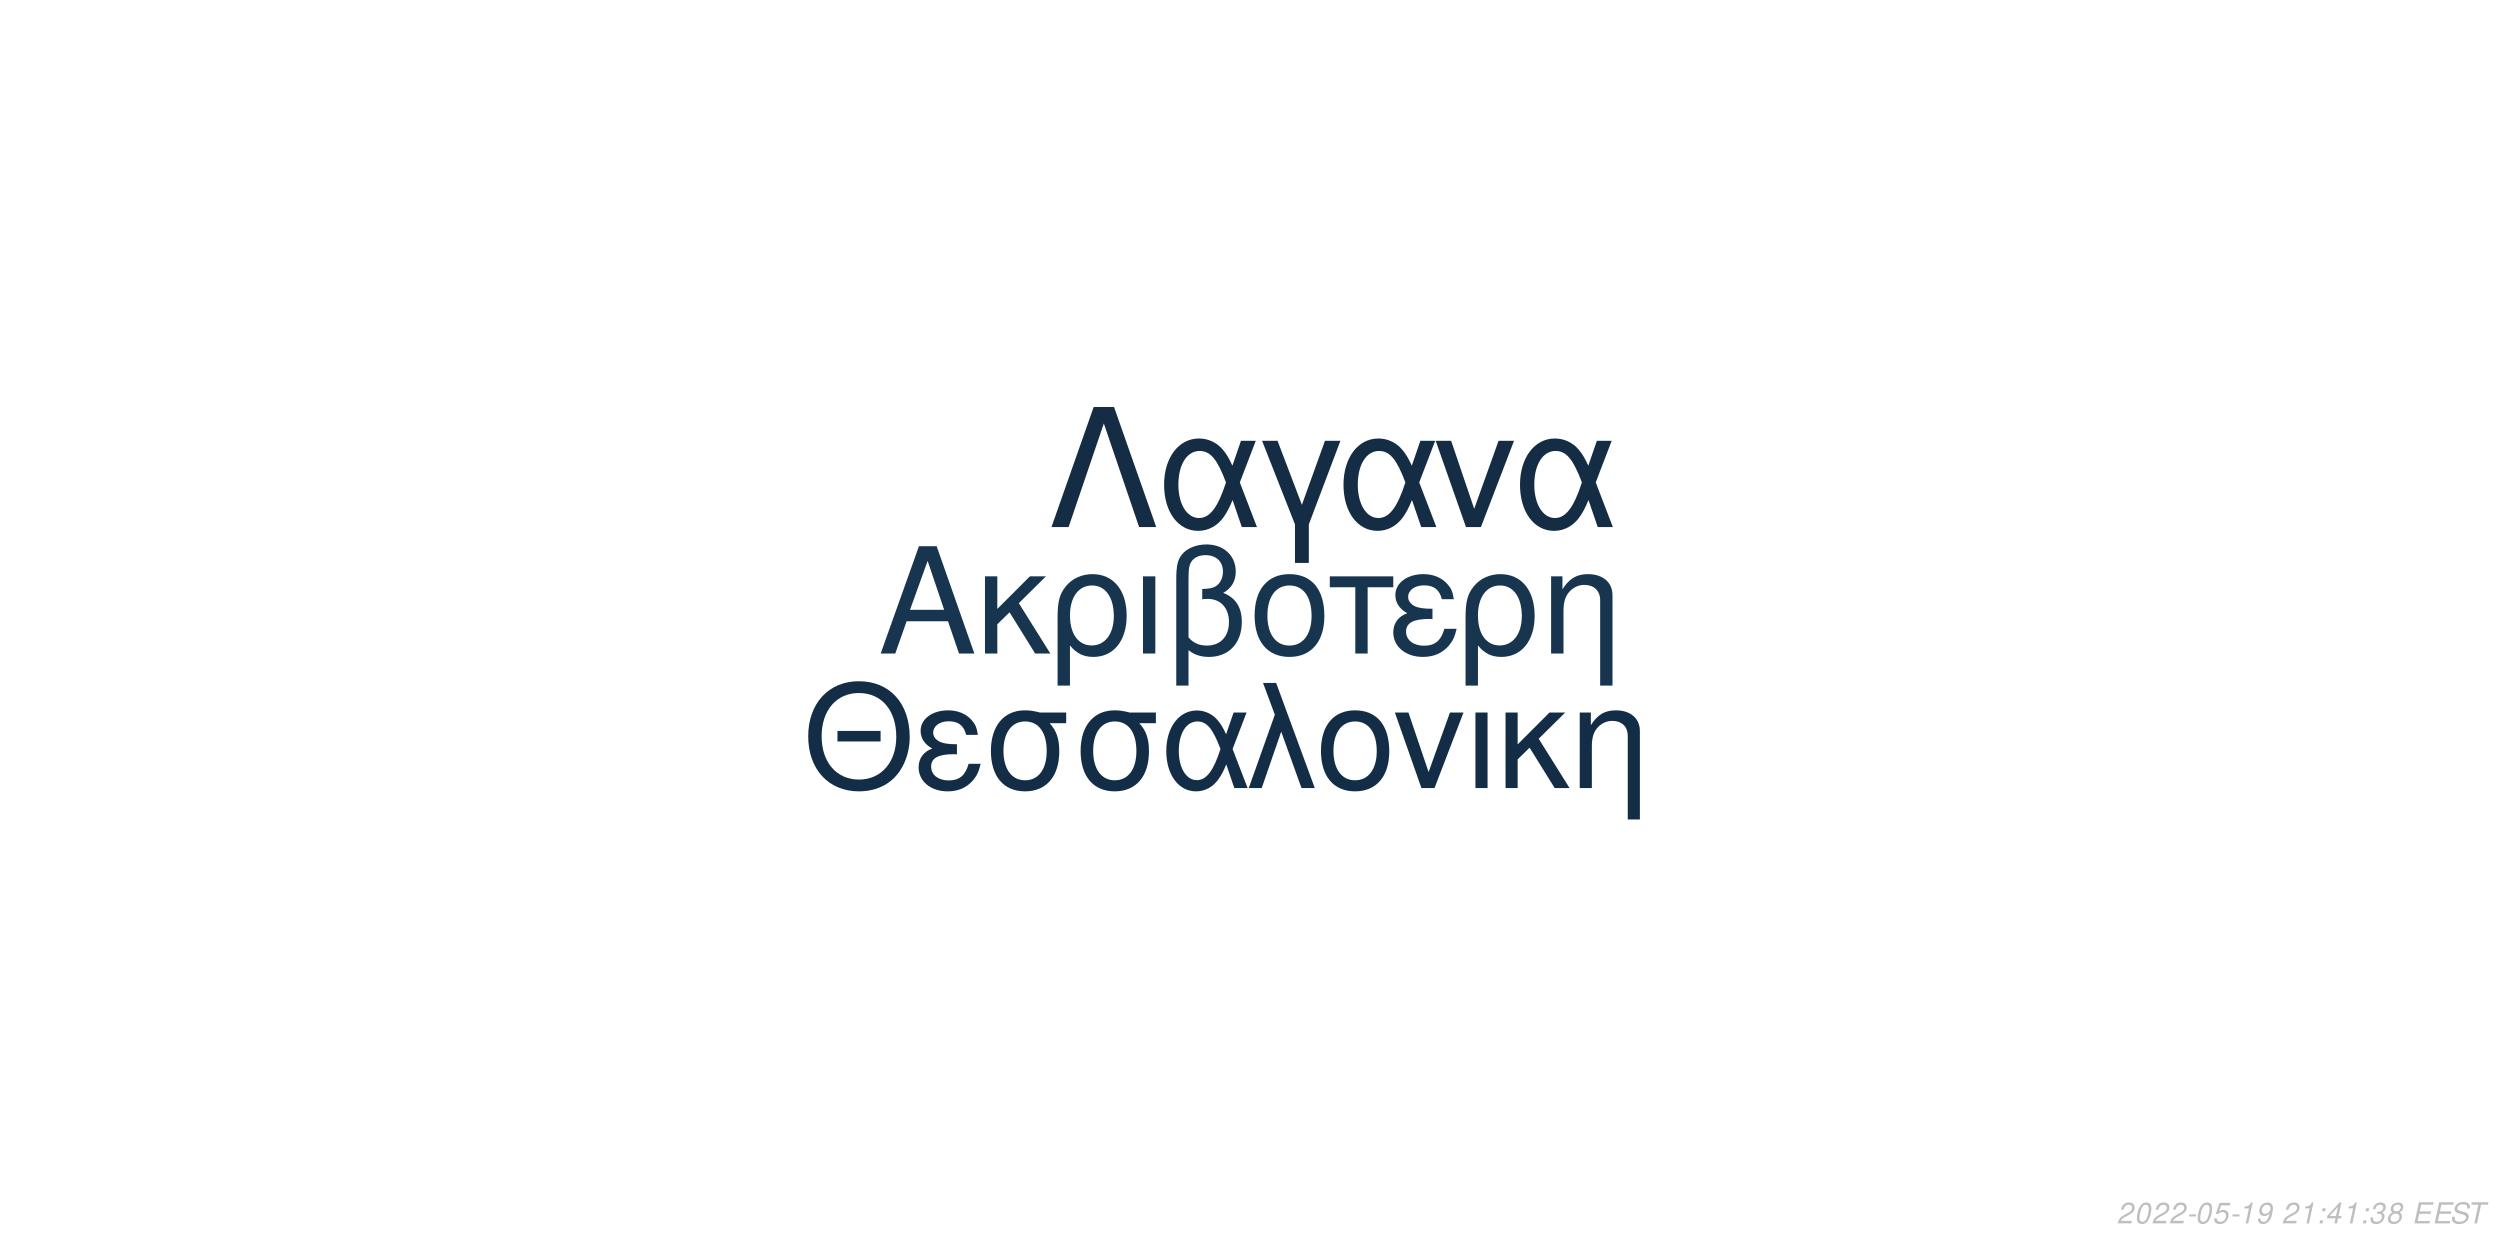
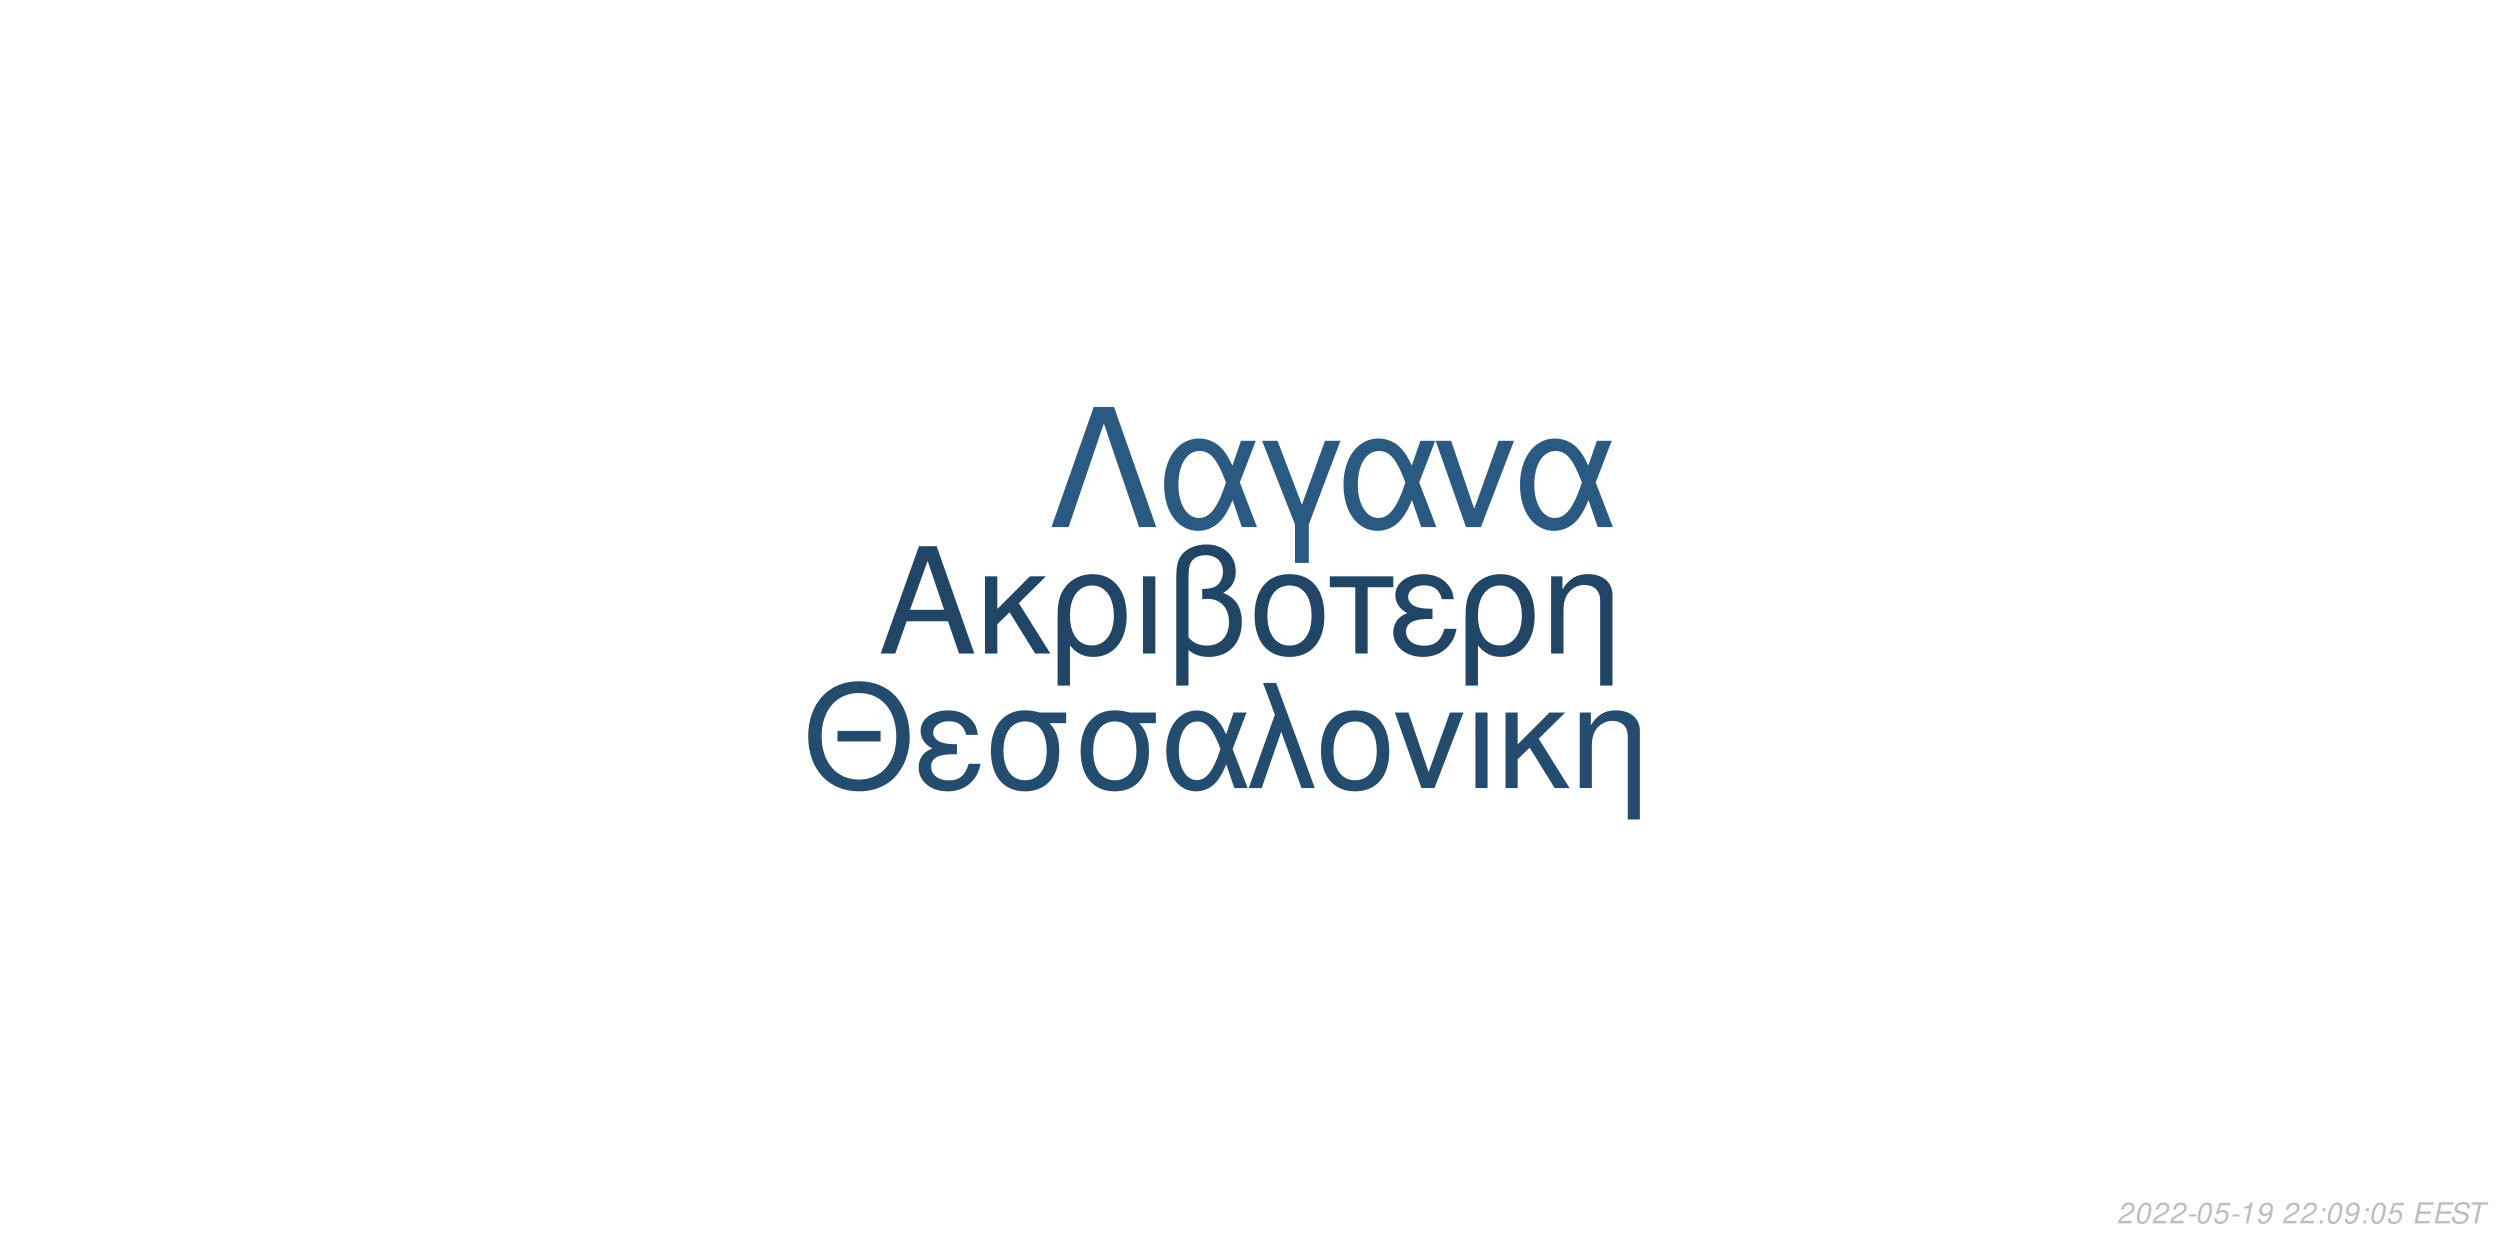
<svg xmlns="http://www.w3.org/2000/svg" xmlns:xlink="http://www.w3.org/1999/xlink" width="864pt" height="432pt" viewBox="0 0 864 432" version="1.1">
  <defs>
    <g>
      <symbol overflow="visible" id="glyph0-0">
        <path style="stroke:none;" d="" />
      </symbol>
      <symbol overflow="visible" id="glyph0-1">
        <path style="stroke:none;" d="M 24.125 -11.141 L 27.938 0 L 33.234 0 L 20.203 -37.094 L 14.094 -37.094 L 0.859 0 L 5.906 0 L 9.828 -11.141 Z M 22.797 -15.109 L 11 -15.109 L 17.094 -32.016 Z M 22.797 -15.109 " />
      </symbol>
      <symbol overflow="visible" id="glyph0-2">
        <path style="stroke:none;" d="M 7.172 -15.422 L 7.172 -26.672 L 2.906 -26.672 L 2.906 0 L 7.172 0 L 7.172 -10.125 L 11.406 -14.25 L 20.25 0 L 25.5 0 L 14.609 -17.406 L 23.969 -26.672 L 18.422 -26.672 Z M 7.172 -15.422 " />
      </symbol>
      <symbol overflow="visible" id="glyph0-3">
        <path style="stroke:none;" d="M 3 11.094 L 7.281 11.094 L 7.281 -2.797 C 9.516 -0.047 11.953 1.172 15.375 1.172 C 22.344 1.172 26.875 -4.422 26.875 -13.031 C 26.875 -21.891 22.297 -27.438 15.062 -27.438 C 11.297 -27.438 7.984 -25.906 5.797 -23.156 C 3.672 -20.516 3 -17.969 3 -12.359 Z M 14.906 -23.516 C 19.547 -23.516 22.438 -19.438 22.438 -12.922 C 22.438 -6.812 19.391 -2.797 14.812 -2.797 C 10.172 -2.797 7.281 -6.766 7.281 -13.125 C 7.281 -19.484 10.234 -23.516 14.906 -23.516 Z M 14.906 -23.516 " />
      </symbol>
      <symbol overflow="visible" id="glyph0-4">
        <path style="stroke:none;" d="M 3.516 0 L 7.781 0 L 7.781 -26.672 L 3.516 -26.672 Z M 3.516 0 " />
      </symbol>
      <symbol overflow="visible" id="glyph0-5">
        <path style="stroke:none;" d="M 4.016 11.094 L 8.25 11.094 L 8.25 -1.172 C 10.172 0.406 12.422 1.172 15.312 1.172 C 22.188 1.172 26.672 -3.609 26.672 -10.891 C 26.672 -15.984 24.578 -19.234 20.25 -20.969 C 23.109 -22.547 24.578 -25.031 24.578 -28.344 C 24.578 -33.844 20.406 -37.703 14.453 -37.703 C 10.938 -37.703 7.734 -36.391 6 -34.25 C 4.484 -32.422 4.016 -30.328 4.016 -25.391 Z M 8.25 -25.656 C 8.25 -29.359 8.5 -30.844 9.469 -32.062 C 10.375 -33.281 12.156 -34 14.094 -34 C 17.812 -34 20.156 -31.812 20.156 -28.297 C 20.156 -25.953 18.984 -23.812 17.297 -23.047 C 16.281 -22.547 15.469 -22.438 12.984 -22.297 L 12.984 -18.781 C 13.734 -18.828 14.344 -18.875 14.969 -18.875 C 19.344 -18.875 22.234 -15.719 22.234 -10.891 C 22.234 -5.906 19.281 -2.75 14.656 -2.75 C 11.953 -2.75 9.922 -3.609 8.25 -5.594 Z M 8.25 -25.656 " />
      </symbol>
      <symbol overflow="visible" id="glyph0-6">
        <path style="stroke:none;" d="M 14.094 -27.438 C 6.562 -27.438 2.094 -22.094 2.094 -13.125 C 2.094 -4.125 6.562 1.172 14.141 1.172 C 21.672 1.172 26.203 -4.172 26.203 -12.922 C 26.203 -22.188 21.828 -27.438 14.094 -27.438 Z M 14.141 -23.516 C 18.938 -23.516 21.781 -19.594 21.781 -12.984 C 21.781 -6.672 18.828 -2.75 14.141 -2.75 C 9.422 -2.75 6.516 -6.672 6.516 -13.125 C 6.516 -19.594 9.422 -23.516 14.141 -23.516 Z M 14.141 -23.516 " />
      </symbol>
      <symbol overflow="visible" id="glyph0-7">
        <path style="stroke:none;" d="M 7.891 0 L 12.156 0 L 12.156 -22.906 L 21.016 -22.906 L 21.016 -26.672 L -0.922 -26.672 L -0.922 -22.906 L 7.891 -22.906 Z M 7.891 0 " />
      </symbol>
      <symbol overflow="visible" id="glyph0-8">
        <path style="stroke:none;" d="M 14.562 -15.469 C 11.344 -15.469 9.562 -15.781 8.297 -16.438 C 6.922 -17.203 6.156 -18.328 6.156 -19.547 C 6.156 -21.891 8.453 -23.562 11.656 -23.562 C 15.062 -23.562 16.953 -22.094 17.812 -18.781 L 21.938 -18.781 C 21.578 -21.266 21.062 -22.5 19.797 -23.922 C 17.812 -26.203 14.906 -27.438 11.453 -27.438 C 5.797 -27.438 1.734 -24.375 1.734 -20.203 C 1.734 -17.609 3.156 -15.375 5.859 -13.938 C 2.797 -12.875 1.016 -10.484 1.016 -7.328 C 1.016 -2.391 5.297 1.172 11.25 1.172 C 14.969 1.172 17.906 -0.109 20.156 -2.641 C 21.578 -4.328 22.297 -5.797 22.906 -8.547 L 18.672 -8.547 C 17.5 -4.422 15.422 -2.703 11.609 -2.703 C 7.938 -2.703 5.438 -4.688 5.438 -7.578 C 5.438 -10.578 7.938 -11.953 13.484 -11.953 C 13.641 -11.953 14.094 -11.953 14.562 -11.906 Z M 14.562 -15.469 " />
      </symbol>
      <symbol overflow="visible" id="glyph0-9">
        <path style="stroke:none;" d="M 3.562 -26.672 L 3.562 0 L 7.844 0 L 7.844 -14.703 C 7.844 -17.906 8.5 -19.891 10.031 -21.531 C 11.406 -22.953 13.188 -23.719 15.062 -23.719 C 18.375 -23.719 20.516 -21.672 20.516 -18.469 L 20.516 11.094 L 24.781 11.094 L 24.781 -20.156 C 24.781 -24.578 21.469 -27.438 16.328 -27.438 C 12.359 -27.438 9.828 -25.906 7.484 -22.188 L 7.484 -26.672 Z M 3.562 -26.672 " />
      </symbol>
      <symbol overflow="visible" id="glyph1-0">
        <path style="stroke:none;" d="" />
      </symbol>
      <symbol overflow="visible" id="glyph1-1">
        <path style="stroke:none;" d="M 26.859 -19.734 L 11.953 -19.734 L 11.953 -16.094 L 26.859 -16.094 Z M 19.328 -36.922 C 8.922 -36.922 1.844 -29.25 1.844 -17.891 C 1.844 -6.484 8.875 1.141 19.391 1.141 C 23.812 1.141 27.703 -0.203 30.641 -2.688 C 34.578 -6.031 36.922 -11.656 36.922 -17.594 C 36.922 -29.297 30 -36.922 19.328 -36.922 Z M 19.328 -32.844 C 27.203 -32.844 32.281 -26.906 32.281 -17.688 C 32.281 -8.922 27.062 -2.938 19.391 -2.938 C 11.609 -2.938 6.484 -8.922 6.484 -17.891 C 6.484 -26.859 11.609 -32.844 19.328 -32.844 Z M 19.328 -32.844 " />
      </symbol>
      <symbol overflow="visible" id="glyph1-2">
        <path style="stroke:none;" d="M 14.25 -15.141 C 11.109 -15.141 9.375 -15.453 8.125 -16.094 C 6.781 -16.844 6.031 -17.938 6.031 -19.141 C 6.031 -21.422 8.266 -23.078 11.406 -23.078 C 14.75 -23.078 16.594 -21.625 17.438 -18.391 L 21.469 -18.391 C 21.125 -20.828 20.625 -22.031 19.391 -23.422 C 17.438 -25.656 14.594 -26.859 11.219 -26.859 C 5.688 -26.859 1.688 -23.875 1.688 -19.781 C 1.688 -17.234 3.094 -15.047 5.734 -13.656 C 2.734 -12.609 1 -10.266 1 -7.172 C 1 -2.344 5.188 1.141 11.016 1.141 C 14.656 1.141 17.547 -0.094 19.734 -2.594 C 21.125 -4.234 21.828 -5.688 22.422 -8.375 L 18.281 -8.375 C 17.141 -4.328 15.094 -2.641 11.359 -2.641 C 7.766 -2.641 5.328 -4.578 5.328 -7.422 C 5.328 -10.359 7.766 -11.703 13.203 -11.703 C 13.359 -11.703 13.797 -11.703 14.25 -11.656 Z M 14.25 -15.141 " />
      </symbol>
      <symbol overflow="visible" id="glyph1-3">
        <path style="stroke:none;" d="M 29 -26.109 L 19.938 -26.109 C 17.594 -26.703 16.438 -26.859 14.703 -26.859 C 7.469 -26.859 2.984 -21.469 2.984 -12.859 C 2.984 -4.031 7.375 1.141 14.797 1.141 C 22.172 1.141 26.609 -4.078 26.609 -12.656 C 26.609 -17.047 25.656 -19.828 23.266 -22.422 L 29 -22.422 Z M 14.797 -23.016 C 19.531 -23.016 22.266 -19.234 22.266 -12.75 C 22.266 -6.531 19.438 -2.688 14.797 -2.688 C 10.172 -2.688 7.328 -6.531 7.328 -12.859 C 7.328 -19.188 10.172 -23.016 14.797 -23.016 Z M 14.797 -23.016 " />
      </symbol>
      <symbol overflow="visible" id="glyph1-4">
        <path style="stroke:none;" d="M 29.344 -26.109 L 24.859 -26.109 L 22.266 -18.578 C 21.125 -21.031 20.484 -22.125 19.328 -23.469 C 17.547 -25.609 14.906 -26.812 12.156 -26.812 C 5.984 -26.812 1.594 -20.984 1.594 -12.812 C 1.594 -4.578 5.828 1.141 11.906 1.141 C 14.953 1.141 17.734 -0.344 19.625 -3.047 C 20.672 -4.531 21.281 -5.688 22.328 -8.172 L 25.109 0 L 29.703 0 L 24.516 -13.5 Z M 20.328 -13.5 C 17.891 -5.922 15.453 -2.734 12.156 -2.734 C 8.516 -2.734 5.922 -6.922 5.922 -12.812 C 5.922 -18.938 8.516 -23.016 12.359 -23.016 C 15.594 -23.016 17.688 -20.531 20.328 -13.5 Z M 20.328 -13.5 " />
      </symbol>
      <symbol overflow="visible" id="glyph1-5">
        <path style="stroke:none;" d="M 1.094 0 L 5.578 0 L 12.312 -19.484 L 19.328 0 L 23.922 0 L 10.562 -36.328 L 6.031 -36.328 L 10.109 -25.359 Z M 1.094 0 " />
      </symbol>
      <symbol overflow="visible" id="glyph1-6">
        <path style="stroke:none;" d="M 13.797 -26.859 C 6.422 -26.859 2.047 -21.625 2.047 -12.859 C 2.047 -4.031 6.422 1.141 13.859 1.141 C 21.234 1.141 25.656 -4.078 25.656 -12.656 C 25.656 -21.719 21.375 -26.859 13.797 -26.859 Z M 13.859 -23.016 C 18.531 -23.016 21.328 -19.188 21.328 -12.703 C 21.328 -6.531 18.438 -2.688 13.859 -2.688 C 9.219 -2.688 6.375 -6.531 6.375 -12.859 C 6.375 -19.188 9.219 -23.016 13.859 -23.016 Z M 13.859 -23.016 " />
      </symbol>
      <symbol overflow="visible" id="glyph1-7">
        <path style="stroke:none;" d="M 14.297 0 L 24.312 -26.109 L 19.625 -26.109 L 12.25 -5.531 L 5.281 -26.109 L 0.594 -26.109 L 9.766 0 Z M 14.297 0 " />
      </symbol>
      <symbol overflow="visible" id="glyph1-8">
        <path style="stroke:none;" d="M 3.438 0 L 7.625 0 L 7.625 -26.109 L 3.438 -26.109 Z M 3.438 0 " />
      </symbol>
      <symbol overflow="visible" id="glyph1-9">
        <path style="stroke:none;" d="M 7.031 -15.094 L 7.031 -26.109 L 2.844 -26.109 L 2.844 0 L 7.031 0 L 7.031 -9.922 L 11.156 -13.953 L 19.828 0 L 24.969 0 L 14.297 -17.047 L 23.469 -26.109 L 18.031 -26.109 Z M 7.031 -15.094 " />
      </symbol>
      <symbol overflow="visible" id="glyph1-10">
        <path style="stroke:none;" d="M 3.484 -26.109 L 3.484 0 L 7.672 0 L 7.672 -14.406 C 7.672 -17.547 8.328 -19.484 9.812 -21.078 C 11.156 -22.469 12.906 -23.219 14.75 -23.219 C 17.984 -23.219 20.078 -21.234 20.078 -18.094 L 20.078 10.859 L 24.266 10.859 L 24.266 -19.734 C 24.266 -24.062 21.031 -26.859 16 -26.859 C 12.109 -26.859 9.609 -25.359 7.328 -21.719 L 7.328 -26.109 Z M 3.484 -26.109 " />
      </symbol>
      <symbol overflow="visible" id="glyph2-0">
        <path style="stroke:none;" d="" />
      </symbol>
      <symbol overflow="visible" id="glyph2-1">
        <path style="stroke:none;" d="M 22.531 -41.484 L 15.484 -41.484 L 0.906 0 L 6.828 0 L 19 -35.797 L 31.188 0 L 37.109 0 Z M 22.531 -41.484 " />
      </symbol>
      <symbol overflow="visible" id="glyph2-2">
        <path style="stroke:none;" d="M 33.516 -29.812 L 28.391 -29.812 L 25.438 -21.219 C 24.125 -24.016 23.391 -25.266 22.078 -26.797 C 20.031 -29.25 17.016 -30.609 13.891 -30.609 C 6.828 -30.609 1.828 -23.953 1.828 -14.625 C 1.828 -5.234 6.656 1.312 13.594 1.312 C 17.078 1.312 20.266 -0.391 22.422 -3.469 C 23.609 -5.172 24.297 -6.484 25.5 -9.328 L 28.688 0 L 33.922 0 L 28 -15.422 Z M 23.219 -15.422 C 20.422 -6.766 17.641 -3.125 13.891 -3.125 C 9.734 -3.125 6.766 -7.906 6.766 -14.625 C 6.766 -21.625 9.734 -26.297 14.109 -26.297 C 17.812 -26.297 20.203 -23.453 23.219 -15.422 Z M 23.219 -15.422 " />
      </symbol>
      <symbol overflow="visible" id="glyph2-3">
        <path style="stroke:none;" d="M 12.062 12.406 L 16.844 12.406 L 16.844 -0.906 L 27.766 -29.812 L 22.422 -29.812 L 14.453 -7.688 L 6.031 -29.812 L 0.688 -29.812 L 12.062 -0.906 Z M 12.062 12.406 " />
      </symbol>
      <symbol overflow="visible" id="glyph2-4">
        <path style="stroke:none;" d="M 16.328 0 L 27.766 -29.812 L 22.422 -29.812 L 14 -6.312 L 6.031 -29.812 L 0.688 -29.812 L 11.156 0 Z M 16.328 0 " />
      </symbol>
      <symbol overflow="visible" id="glyph3-0">
        <path style="stroke:none;" d="" />
      </symbol>
      <symbol overflow="visible" id="glyph3-1">
        <path style="stroke:none;" d="M 5.234 -0.875 L 1.469 -0.875 C 1.641 -1.375 2.203 -1.891 3.109 -2.344 L 4.234 -2.938 C 5.562 -3.625 6.219 -4.469 6.219 -5.484 C 6.219 -5.938 6.062 -6.359 5.797 -6.656 C 5.469 -7.047 4.984 -7.234 4.312 -7.234 C 2.766 -7.234 1.891 -6.453 1.484 -4.734 L 2.375 -4.734 C 2.484 -5.188 2.609 -5.484 2.797 -5.75 C 3.094 -6.203 3.609 -6.453 4.188 -6.453 C 4.891 -6.453 5.344 -6.031 5.344 -5.375 C 5.344 -4.703 4.859 -4.094 4.016 -3.656 L 2.984 -3.125 C 1.234 -2.188 0.797 -1.656 0.344 -0.016 L 5.047 -0.016 Z M 5.234 -0.875 " />
      </symbol>
      <symbol overflow="visible" id="glyph3-2">
        <path style="stroke:none;" d="M 4.203 -7.234 C 3.375 -7.234 2.688 -6.812 2.125 -5.984 C 1.484 -5.047 0.984 -3.188 0.984 -1.734 C 0.984 -1.109 1.172 -0.562 1.484 -0.266 C 1.797 0.047 2.281 0.234 2.766 0.234 C 3.625 0.234 4.281 -0.156 4.859 -1.016 C 5.516 -1.953 6 -3.797 6 -5.266 C 6 -6.5 5.328 -7.234 4.203 -7.234 Z M 4.094 -6.453 C 4.734 -6.453 5.125 -5.984 5.125 -5.156 C 5.125 -4.203 4.781 -2.625 4.406 -1.812 C 3.984 -0.938 3.516 -0.547 2.875 -0.547 C 2.25 -0.547 1.875 -1.031 1.875 -1.828 C 1.875 -2.797 2.203 -4.344 2.594 -5.203 C 2.984 -6.047 3.453 -6.453 4.094 -6.453 Z M 4.094 -6.453 " />
      </symbol>
      <symbol overflow="visible" id="glyph3-3">
        <path style="stroke:none;" d="M 3.516 -3.125 L 1.125 -3.125 L 0.969 -2.406 L 3.359 -2.406 Z M 3.516 -3.125 " />
      </symbol>
      <symbol overflow="visible" id="glyph3-4">
        <path style="stroke:none;" d="M 6.297 -7.094 L 2.594 -7.094 L 1.234 -3.234 L 2.047 -3.234 C 2.656 -3.766 2.938 -3.906 3.531 -3.906 C 4.328 -3.906 4.797 -3.453 4.797 -2.688 C 4.797 -1.438 3.969 -0.547 2.828 -0.547 C 2.031 -0.547 1.609 -0.938 1.578 -1.734 L 0.703 -1.734 L 0.703 -1.516 C 0.703 -0.938 0.844 -0.547 1.188 -0.266 C 1.562 0.062 2.078 0.234 2.703 0.234 C 3.656 0.234 4.391 -0.156 4.984 -0.922 C 5.422 -1.5 5.672 -2.234 5.672 -2.953 C 5.672 -4 4.938 -4.672 3.812 -4.672 C 3.328 -4.672 2.906 -4.547 2.406 -4.234 L 3.109 -6.219 L 6.109 -6.219 Z M 6.297 -7.094 " />
      </symbol>
      <symbol overflow="visible" id="glyph3-5">
        <path style="stroke:none;" d="M 3.703 -5.188 L 2.594 0 L 3.469 0 L 5.016 -7.234 L 4.438 -7.234 C 3.906 -6.156 3.688 -6.016 2.234 -5.812 L 2.109 -5.188 Z M 3.703 -5.188 " />
      </symbol>
      <symbol overflow="visible" id="glyph3-6">
        <path style="stroke:none;" d="M 0.844 -1.656 C 0.844 -1.547 0.844 -1.438 0.844 -1.375 C 0.844 -0.406 1.531 0.234 2.578 0.234 C 3.203 0.234 3.766 0.016 4.297 -0.438 C 4.938 -1 5.312 -1.656 5.594 -2.719 C 5.844 -3.672 6.016 -4.766 6.016 -5.375 C 6.016 -5.844 5.844 -6.328 5.547 -6.656 C 5.203 -7.031 4.703 -7.234 4.062 -7.234 C 2.516 -7.234 1.297 -5.938 1.297 -4.266 C 1.297 -3.203 1.984 -2.547 3.047 -2.547 C 3.484 -2.547 3.953 -2.672 4.281 -2.891 C 4.406 -2.984 4.547 -3.078 4.828 -3.344 C 4.438 -1.484 3.703 -0.547 2.703 -0.547 C 2.109 -0.547 1.719 -0.938 1.719 -1.547 L 1.719 -1.656 Z M 3.953 -6.453 C 4.625 -6.453 5.141 -5.953 5.141 -5.281 C 5.141 -4.188 4.312 -3.312 3.297 -3.312 C 2.594 -3.312 2.172 -3.734 2.172 -4.453 C 2.172 -5.562 2.984 -6.453 3.953 -6.453 Z M 3.953 -6.453 " />
      </symbol>
      <symbol overflow="visible" id="glyph3-7">
        <path style="stroke:none;" d="" />
      </symbol>
      <symbol overflow="visible" id="glyph3-8">
        <path style="stroke:none;" d="M 2.359 -1.031 L 1.312 -1.031 L 1.094 0 L 2.141 0 Z M 3.266 -5.234 L 2.219 -5.234 L 2 -4.203 L 3.047 -4.203 Z M 3.266 -5.234 " />
      </symbol>
      <symbol overflow="visible" id="glyph3-9">
-         <path style="stroke:none;" d="M 3.625 -1.75 L 3.266 0 L 4.141 0 L 4.516 -1.75 L 5.562 -1.75 L 5.734 -2.531 L 4.688 -2.531 L 5.688 -7.234 L 5.016 -7.234 L 0.844 -2.672 L 0.641 -1.75 Z M 3.797 -2.531 L 1.594 -2.531 L 4.469 -5.703 Z M 3.797 -2.531 " />
+         <path style="stroke:none;" d="M 2.547 -3.312 L 6.5 -3.312 L 6.688 -4.141 L 2.719 -4.141 L 3.219 -6.469 L 7.344 -6.469 L 7.516 -7.297 L 2.453 -7.297 L 0.906 0 L 6.125 0 L 6.297 -0.812 L 2.016 -0.812 Z M 2.547 -3.312 " />
      </symbol>
      <symbol overflow="visible" id="glyph3-10">
-         <path style="stroke:none;" d="M 2.922 -3.312 C 3.125 -3.344 3.234 -3.344 3.375 -3.344 C 4.203 -3.344 4.688 -3 4.688 -2.406 C 4.688 -1.312 3.906 -0.547 2.781 -0.547 C 2.047 -0.547 1.594 -0.938 1.594 -1.562 C 1.594 -1.719 1.609 -1.844 1.656 -2.094 L 0.766 -2.094 C 0.734 -1.797 0.719 -1.641 0.719 -1.469 C 0.719 -0.375 1.406 0.234 2.641 0.234 C 3.547 0.234 4.297 -0.078 4.812 -0.656 C 5.266 -1.156 5.562 -1.875 5.562 -2.547 C 5.562 -3.125 5.344 -3.453 4.797 -3.734 C 5.641 -4.234 6.016 -4.844 6.016 -5.734 C 6.016 -6.656 5.312 -7.234 4.203 -7.234 C 3.375 -7.234 2.672 -6.938 2.188 -6.375 C 1.891 -6.031 1.703 -5.641 1.516 -4.906 L 2.391 -4.906 C 2.5 -5.359 2.594 -5.594 2.734 -5.812 C 3.047 -6.234 3.516 -6.453 4.078 -6.453 C 4.734 -6.453 5.141 -6.125 5.141 -5.578 C 5.141 -5.188 5.016 -4.797 4.797 -4.547 C 4.516 -4.234 4 -4.062 3.266 -4.062 L 3.078 -4.062 Z M 2.922 -3.312 " />
+         <path style="stroke:none;" d="M 7.062 -5.156 C 7.125 -5.438 7.141 -5.562 7.141 -5.703 C 7.141 -6.156 6.938 -6.594 6.594 -6.891 C 6.188 -7.25 5.656 -7.406 4.875 -7.406 C 3.844 -7.406 3.047 -7.125 2.5 -6.562 C 2.094 -6.141 1.781 -5.438 1.781 -4.922 C 1.781 -4.297 2.219 -3.766 2.891 -3.562 L 4.594 -3.094 C 5.406 -2.859 5.734 -2.578 5.734 -2.094 C 5.734 -1.781 5.547 -1.406 5.266 -1.141 C 4.844 -0.766 4.266 -0.578 3.453 -0.578 C 2.328 -0.578 1.812 -0.984 1.812 -1.906 C 1.812 -2.047 1.812 -2.125 1.844 -2.312 L 0.984 -2.312 C 0.906 -2.062 0.891 -1.906 0.891 -1.688 C 0.891 -0.484 1.797 0.234 3.297 0.234 C 4.359 0.234 5.234 -0.062 5.812 -0.609 C 6.344 -1.078 6.688 -1.797 6.688 -2.375 C 6.688 -2.641 6.609 -2.906 6.453 -3.156 C 6.234 -3.5 5.938 -3.703 5.469 -3.828 L 3.75 -4.312 C 2.984 -4.547 2.734 -4.734 2.734 -5.188 C 2.734 -5.547 2.875 -5.844 3.188 -6.109 C 3.547 -6.438 4.031 -6.594 4.703 -6.594 C 5.266 -6.594 5.688 -6.484 5.906 -6.297 C 6.094 -6.125 6.219 -5.797 6.219 -5.516 C 6.219 -5.422 6.203 -5.344 6.188 -5.156 Z M 7.062 -5.156 " />
      </symbol>
      <symbol overflow="visible" id="glyph3-11">
-         <path style="stroke:none;" d="M 4.766 -3.797 C 5.078 -3.969 5.234 -4.078 5.438 -4.234 C 5.812 -4.594 6.062 -5.172 6.062 -5.734 C 6.062 -6.625 5.344 -7.234 4.266 -7.234 C 2.812 -7.234 1.703 -6.219 1.703 -4.875 C 1.703 -4.406 1.875 -4.125 2.359 -3.812 C 1.297 -3.312 0.75 -2.516 0.75 -1.469 C 0.75 -0.438 1.547 0.234 2.812 0.234 C 3.656 0.234 4.359 -0.094 4.938 -0.734 C 5.359 -1.234 5.609 -1.859 5.609 -2.438 C 5.609 -3.047 5.312 -3.516 4.766 -3.797 Z M 4.109 -6.453 C 4.797 -6.453 5.188 -6.125 5.188 -5.578 C 5.188 -5.266 5.062 -4.922 4.859 -4.672 C 4.562 -4.312 4.188 -4.156 3.656 -4.156 C 2.984 -4.156 2.594 -4.453 2.594 -4.984 C 2.594 -5.859 3.203 -6.453 4.109 -6.453 Z M 3.453 -3.406 C 4.234 -3.406 4.734 -2.984 4.734 -2.312 C 4.734 -1.312 3.922 -0.547 2.875 -0.547 C 2.125 -0.547 1.625 -0.969 1.625 -1.625 C 1.625 -2.609 2.438 -3.406 3.453 -3.406 Z M 3.453 -3.406 " />
-       </symbol>
-       <symbol overflow="visible" id="glyph3-12">
-         <path style="stroke:none;" d="M 2.547 -3.312 L 6.5 -3.312 L 6.688 -4.141 L 2.719 -4.141 L 3.219 -6.469 L 7.344 -6.469 L 7.516 -7.297 L 2.453 -7.297 L 0.906 0 L 6.125 0 L 6.297 -0.812 L 2.016 -0.812 Z M 2.547 -3.312 " />
-       </symbol>
-       <symbol overflow="visible" id="glyph3-13">
-         <path style="stroke:none;" d="M 7.062 -5.156 C 7.125 -5.438 7.141 -5.562 7.141 -5.703 C 7.141 -6.156 6.938 -6.594 6.594 -6.891 C 6.188 -7.25 5.656 -7.406 4.875 -7.406 C 3.844 -7.406 3.047 -7.125 2.5 -6.562 C 2.094 -6.141 1.781 -5.438 1.781 -4.922 C 1.781 -4.297 2.219 -3.766 2.891 -3.562 L 4.594 -3.094 C 5.406 -2.859 5.734 -2.578 5.734 -2.094 C 5.734 -1.781 5.547 -1.406 5.266 -1.141 C 4.844 -0.766 4.266 -0.578 3.453 -0.578 C 2.328 -0.578 1.812 -0.984 1.812 -1.906 C 1.812 -2.047 1.812 -2.125 1.844 -2.312 L 0.984 -2.312 C 0.906 -2.062 0.891 -1.906 0.891 -1.688 C 0.891 -0.484 1.797 0.234 3.297 0.234 C 4.359 0.234 5.234 -0.062 5.812 -0.609 C 6.344 -1.078 6.688 -1.797 6.688 -2.375 C 6.688 -2.641 6.609 -2.906 6.453 -3.156 C 6.234 -3.5 5.938 -3.703 5.469 -3.828 L 3.75 -4.312 C 2.984 -4.547 2.734 -4.734 2.734 -5.188 C 2.734 -5.547 2.875 -5.844 3.188 -6.109 C 3.547 -6.438 4.031 -6.594 4.703 -6.594 C 5.266 -6.594 5.688 -6.484 5.906 -6.297 C 6.094 -6.125 6.219 -5.797 6.219 -5.516 C 6.219 -5.422 6.203 -5.344 6.188 -5.156 Z M 7.062 -5.156 " />
-       </symbol>
-       <symbol overflow="visible" id="glyph3-14">
        <path style="stroke:none;" d="M 4.938 -6.469 L 7.312 -6.469 L 7.484 -7.297 L 1.75 -7.297 L 1.578 -6.469 L 3.984 -6.469 L 2.609 0 L 3.547 0 Z M 4.938 -6.469 " />
      </symbol>
    </g>
  </defs>
  <g id="surface1">
    <rect x="0" y="0" width="864" height="432" style="fill:rgb(100%,100%,100%);fill-opacity:1;stroke:none;" />
-     <g style="fill:rgb(9.412%,20.784%,31.373%);fill-opacity:1;">
+     <g style="fill:rgb(12.549%,27.059%,39.608%);fill-opacity:1;">
      <use xlink:href="#glyph0-1" x="303.5" y="225.861" />
      <use xlink:href="#glyph0-2" x="337.5" y="225.861" />
      <use xlink:href="#glyph0-3" x="362.5" y="225.861" />
      <use xlink:href="#glyph0-4" x="391.5" y="225.861" />
      <use xlink:href="#glyph0-5" x="402.5" y="225.861" />
      <use xlink:href="#glyph0-6" x="431.5" y="225.861" />
      <use xlink:href="#glyph0-7" x="460.5" y="225.861" />
      <use xlink:href="#glyph0-8" x="480.5" y="225.861" />
      <use xlink:href="#glyph0-3" x="503.5" y="225.861" />
      <use xlink:href="#glyph0-9" x="532.5" y="225.861" />
    </g>
-     <g style="fill:rgb(7.843%,17.647%,27.451%);fill-opacity:1;">
+     <g style="fill:rgb(14.118%,29.804%,43.529%);fill-opacity:1;">
      <use xlink:href="#glyph1-1" x="277.473" y="272.354" />
      <use xlink:href="#glyph1-2" x="316.473" y="272.354" />
      <use xlink:href="#glyph1-3" x="339.473" y="272.354" />
      <use xlink:href="#glyph1-3" x="370.473" y="272.354" />
      <use xlink:href="#glyph1-4" x="401.473" y="272.354" />
      <use xlink:href="#glyph1-5" x="430.473" y="272.354" />
      <use xlink:href="#glyph1-6" x="454.473" y="272.354" />
      <use xlink:href="#glyph1-7" x="481.473" y="272.354" />
      <use xlink:href="#glyph1-8" x="506.473" y="272.354" />
      <use xlink:href="#glyph1-9" x="517.473" y="272.354" />
      <use xlink:href="#glyph1-10" x="542.473" y="272.354" />
    </g>
-     <g style="fill:rgb(7.843%,17.647%,27.059%);fill-opacity:1;">
+     <g style="fill:rgb(16.471%,35.294%,50.98%);fill-opacity:1;">
      <use xlink:href="#glyph2-1" x="362.484" y="182.152" />
      <use xlink:href="#glyph2-2" x="400.484" y="182.152" />
      <use xlink:href="#glyph2-3" x="435.484" y="182.152" />
      <use xlink:href="#glyph2-2" x="462.484" y="182.152" />
      <use xlink:href="#glyph2-4" x="495.484" y="182.152" />
      <use xlink:href="#glyph2-2" x="523.484" y="182.152" />
    </g>
    <g style="fill:rgb(74.51%,74.51%,74.51%);fill-opacity:1;">
      <use xlink:href="#glyph3-1" x="731.52" y="422.81" />
      <use xlink:href="#glyph3-2" x="737.52" y="422.81" />
      <use xlink:href="#glyph3-1" x="743.52" y="422.81" />
      <use xlink:href="#glyph3-1" x="749.52" y="422.81" />
      <use xlink:href="#glyph3-3" x="755.52" y="422.81" />
      <use xlink:href="#glyph3-2" x="758.52" y="422.81" />
      <use xlink:href="#glyph3-4" x="764.52" y="422.81" />
      <use xlink:href="#glyph3-3" x="770.52" y="422.81" />
      <use xlink:href="#glyph3-5" x="773.52" y="422.81" />
      <use xlink:href="#glyph3-6" x="779.52" y="422.81" />
      <use xlink:href="#glyph3-7" x="785.52" y="422.81" />
      <use xlink:href="#glyph3-1" x="788.52" y="422.81" />
-       <use xlink:href="#glyph3-5" x="794.52" y="422.81" />
+       <use xlink:href="#glyph3-1" x="794.52" y="422.81" />
      <use xlink:href="#glyph3-8" x="800.52" y="422.81" />
-       <use xlink:href="#glyph3-9" x="803.52" y="422.81" />
-       <use xlink:href="#glyph3-5" x="809.52" y="422.81" />
+       <use xlink:href="#glyph3-2" x="803.52" y="422.81" />
+       <use xlink:href="#glyph3-6" x="809.52" y="422.81" />
      <use xlink:href="#glyph3-8" x="815.52" y="422.81" />
-       <use xlink:href="#glyph3-10" x="818.52" y="422.81" />
-       <use xlink:href="#glyph3-11" x="824.52" y="422.81" />
+       <use xlink:href="#glyph3-2" x="818.52" y="422.81" />
+       <use xlink:href="#glyph3-4" x="824.52" y="422.81" />
      <use xlink:href="#glyph3-7" x="830.52" y="422.81" />
-       <use xlink:href="#glyph3-12" x="833.52" y="422.81" />
-       <use xlink:href="#glyph3-12" x="840.52" y="422.81" />
-       <use xlink:href="#glyph3-13" x="846.52" y="422.81" />
-       <use xlink:href="#glyph3-14" x="852.52" y="422.81" />
+       <use xlink:href="#glyph3-9" x="833.52" y="422.81" />
+       <use xlink:href="#glyph3-9" x="840.52" y="422.81" />
+       <use xlink:href="#glyph3-10" x="846.52" y="422.81" />
+       <use xlink:href="#glyph3-11" x="852.52" y="422.81" />
    </g>
  </g>
</svg>
